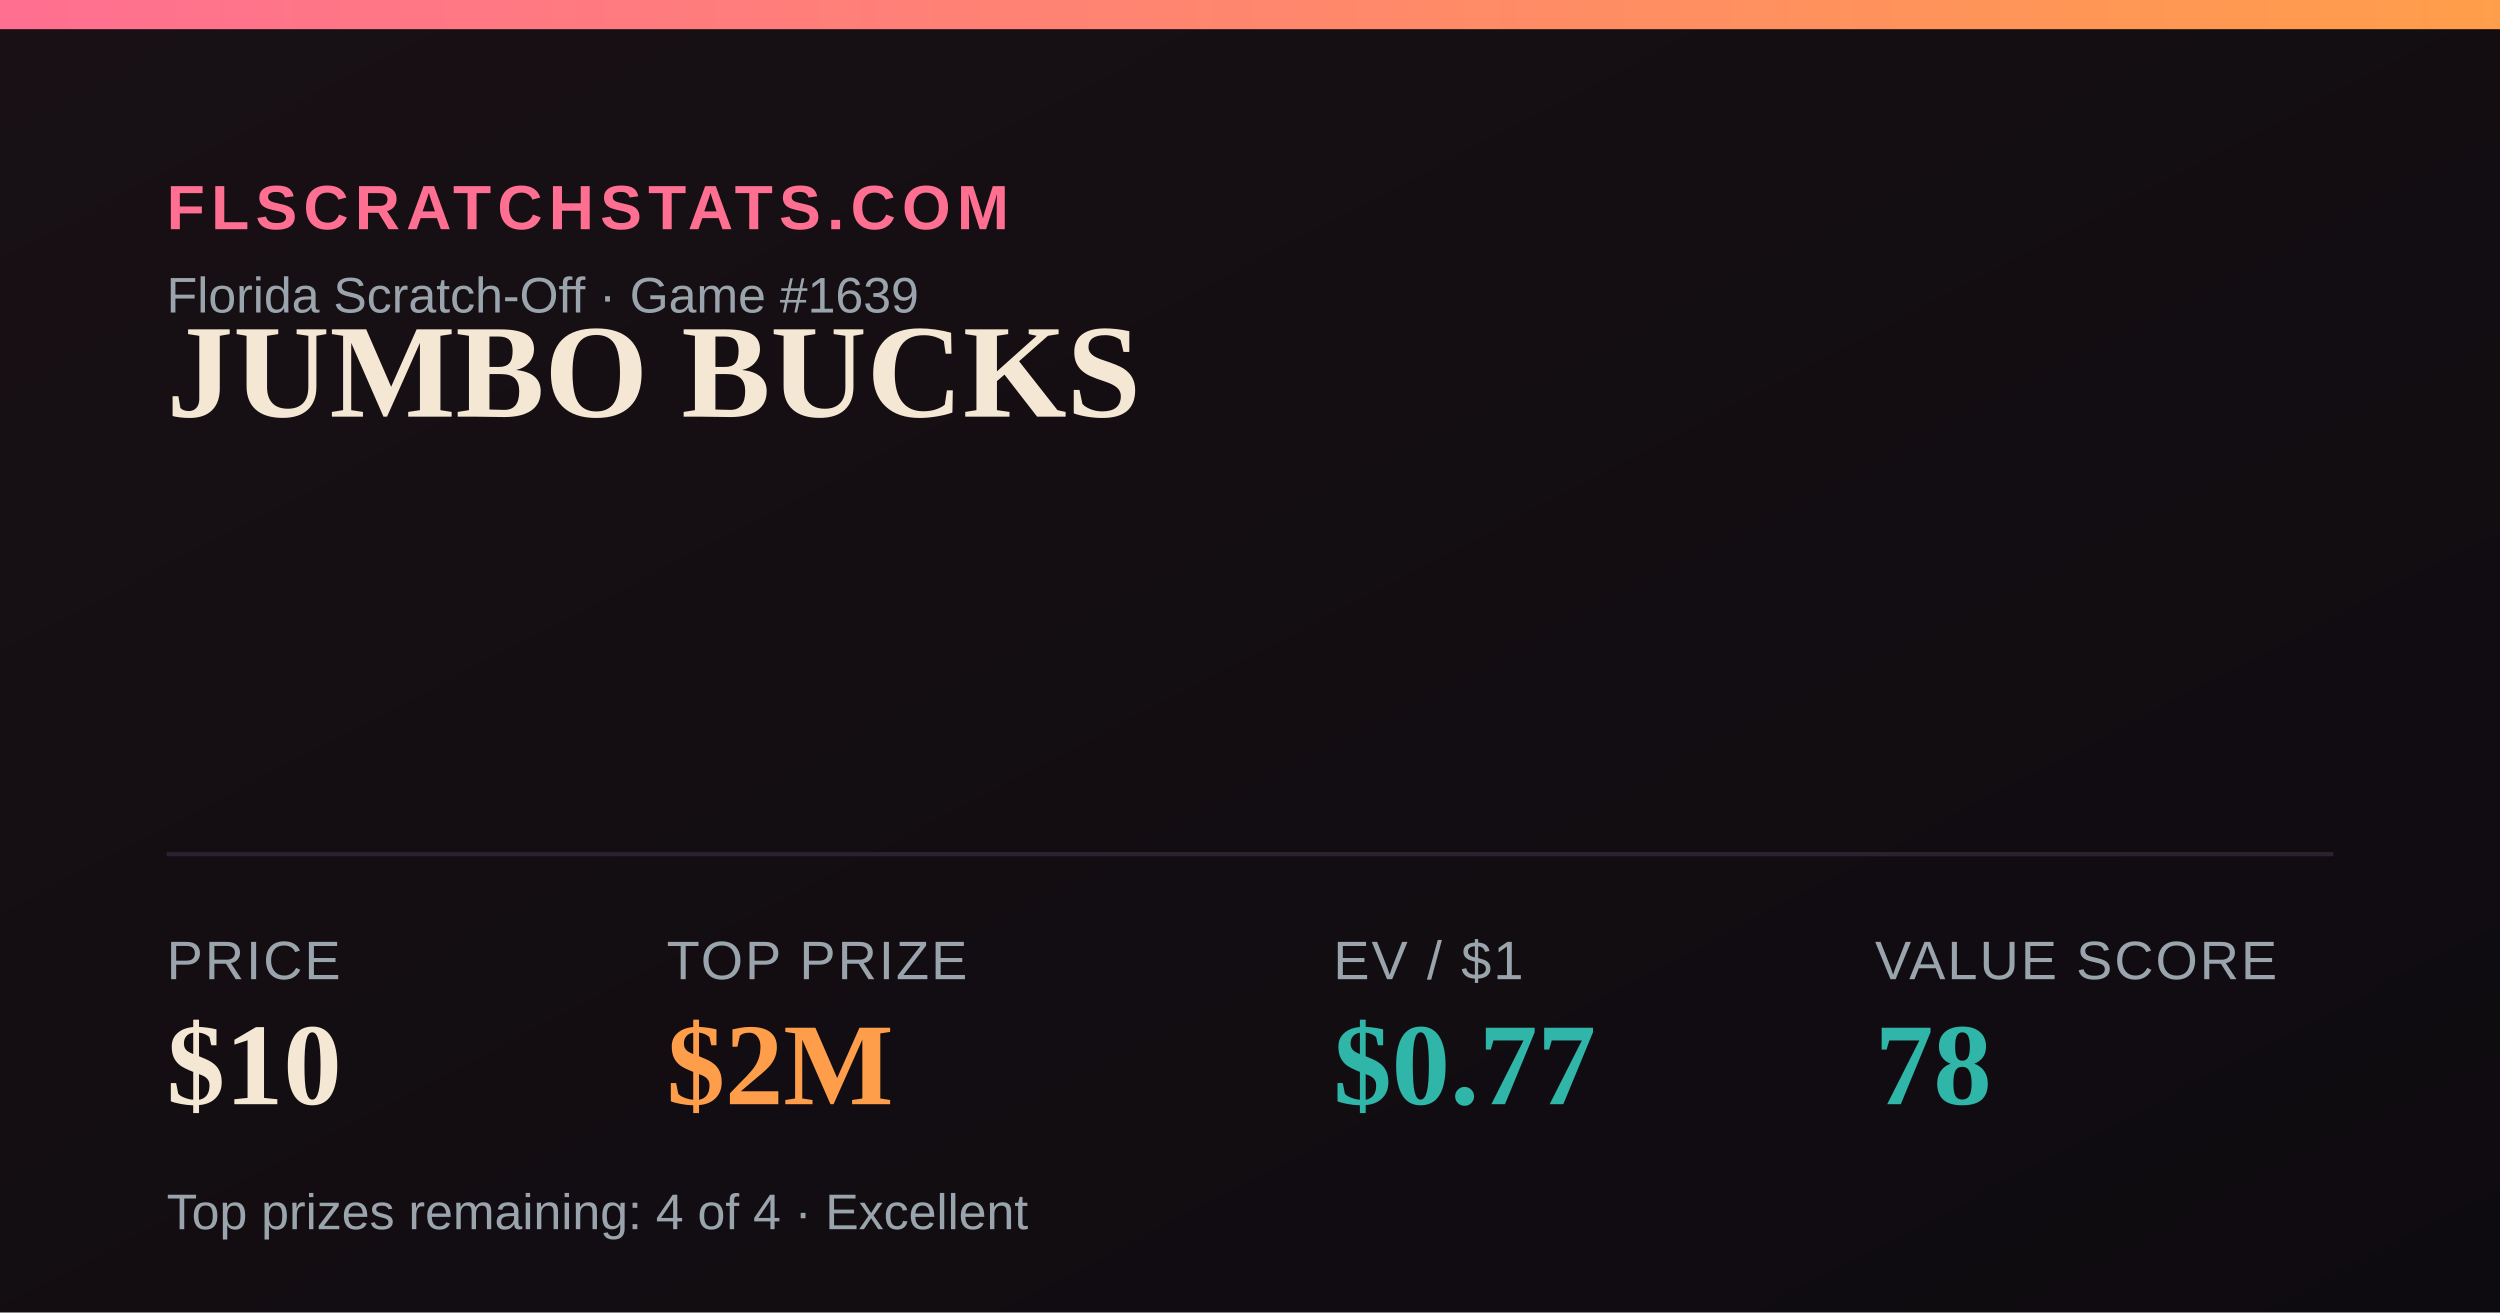
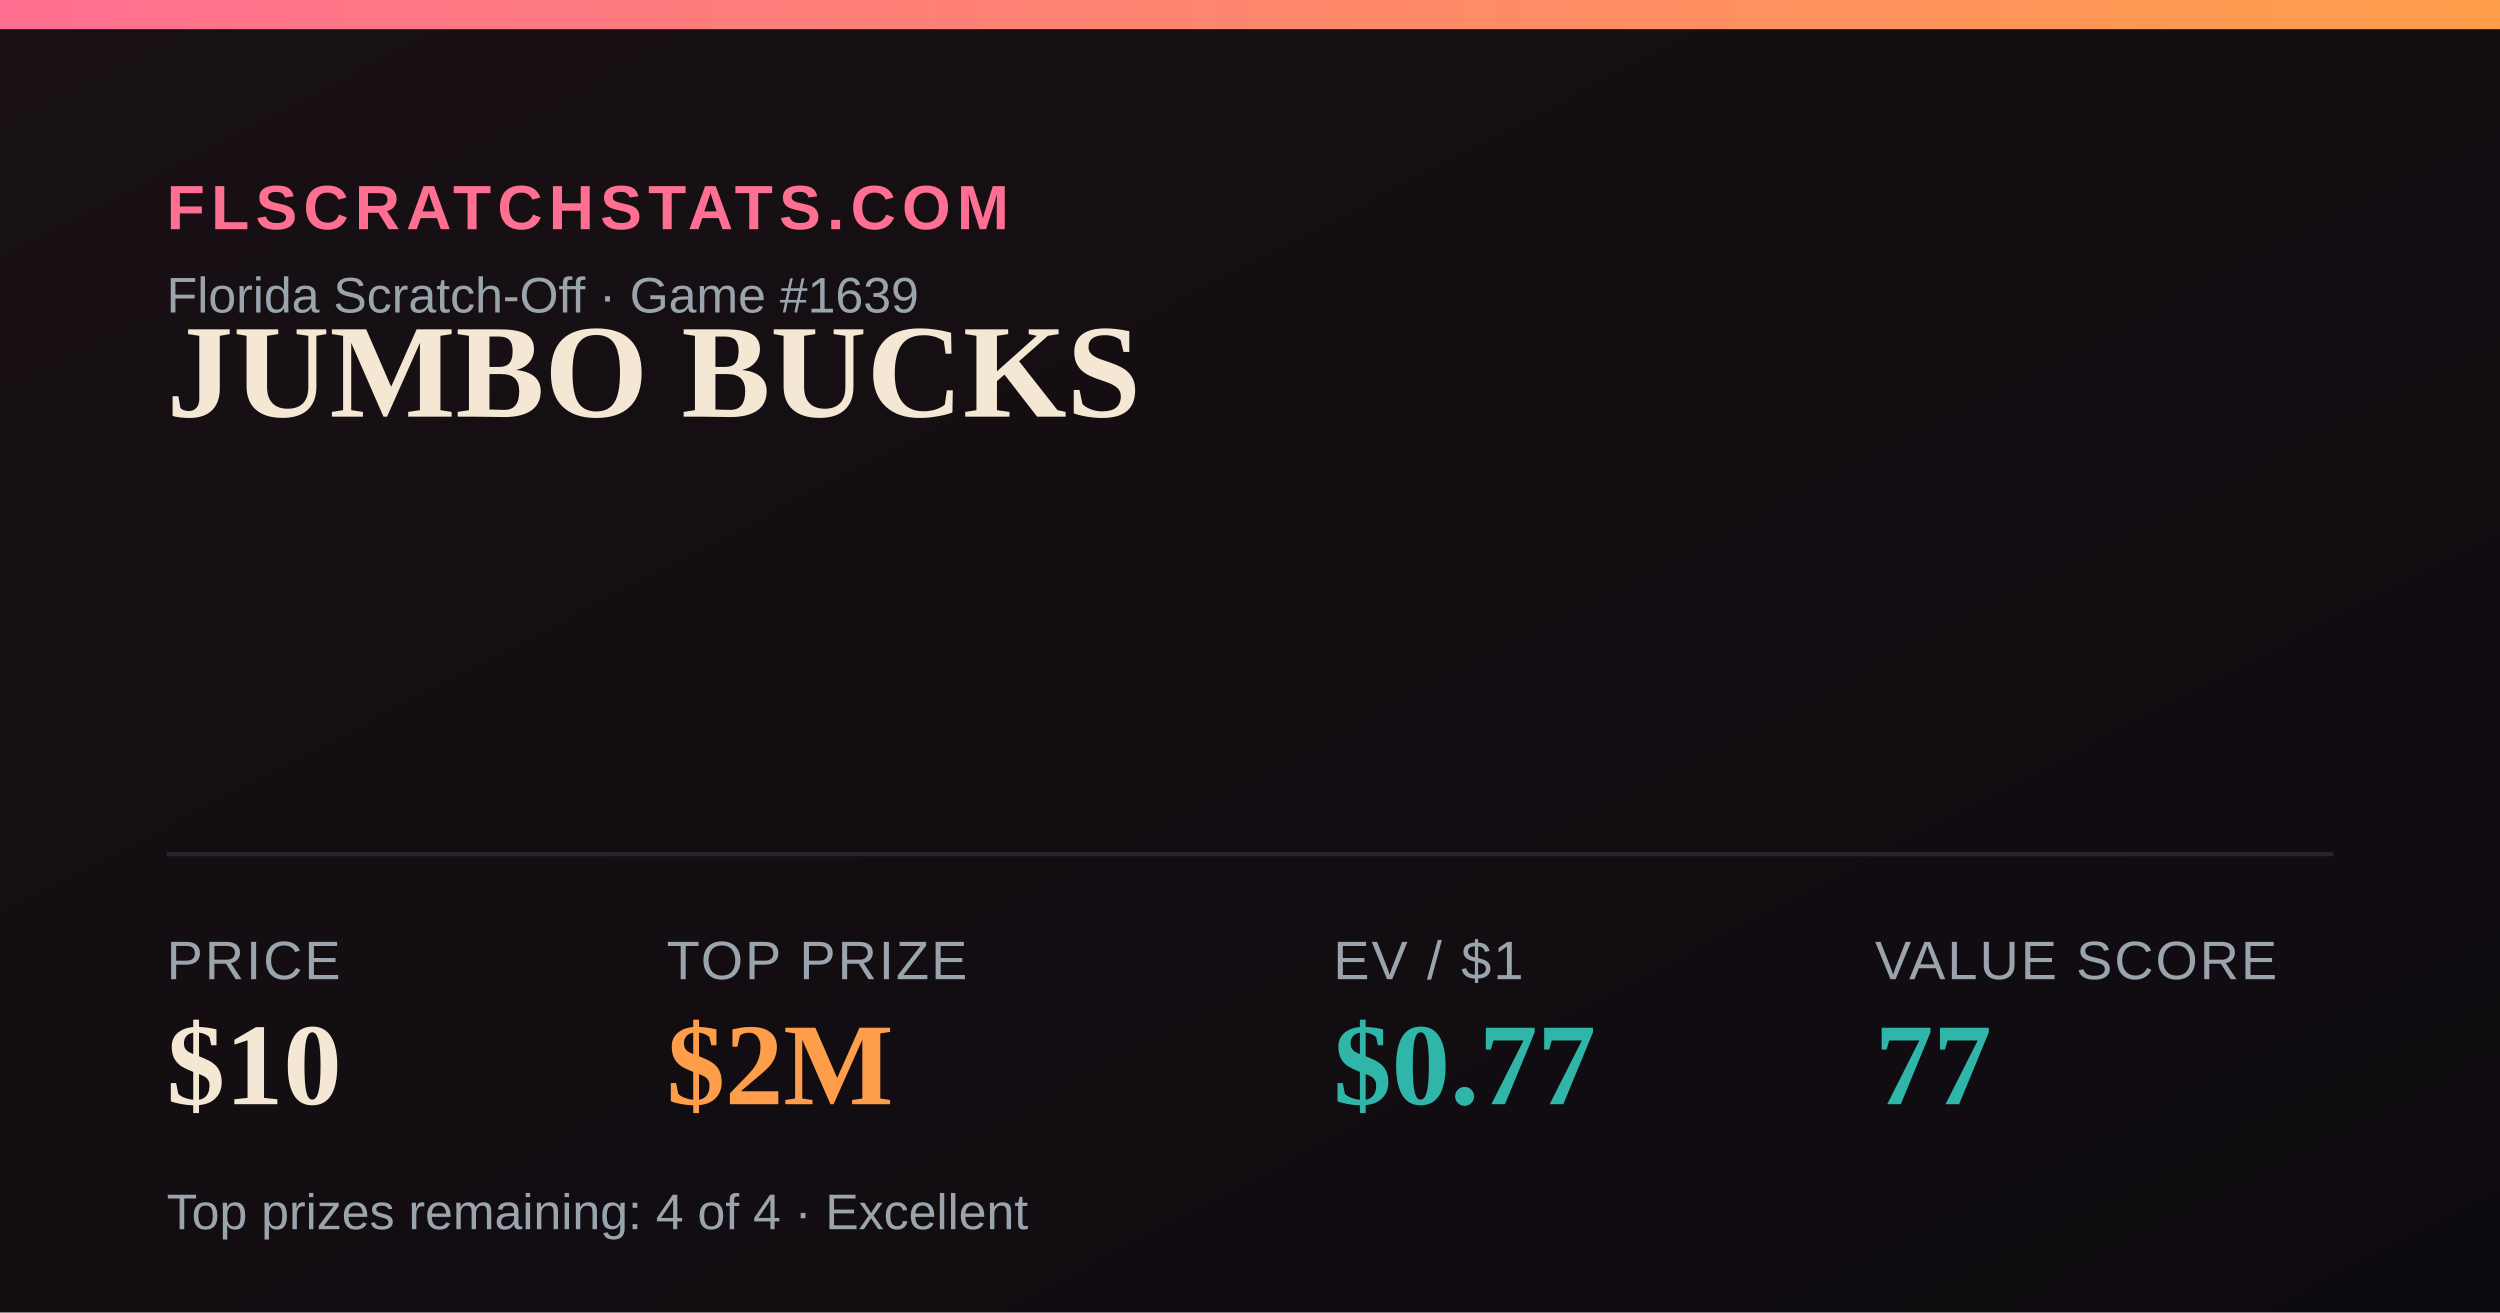
<svg xmlns="http://www.w3.org/2000/svg" width="1200" height="630" viewBox="0 0 1200 630">
  <defs>
    <linearGradient id="bg" x1="0" y1="0" x2="1" y2="1">
      <stop offset="0" stop-color="#181014" />
      <stop offset="1" stop-color="#0e0b10" />
    </linearGradient>
    <linearGradient id="accent" x1="0" y1="0" x2="1" y2="0">
      <stop offset="0" stop-color="#FF6F91" />
      <stop offset="1" stop-color="#FF9E4A" />
    </linearGradient>
  </defs>
  <rect width="1200" height="630" fill="url(#bg)" />
  <rect x="0" y="0" width="1200" height="14" fill="url(#accent)" />
  <text x="80" y="110" font-family="Arial,Helvetica,sans-serif" font-size="30" fill="#FF6F91" letter-spacing="3" font-weight="700">FLSCRATCHSTATS.COM</text>
  <text x="80" y="150" font-family="Arial,Helvetica,sans-serif" font-size="24" fill="#9aa4ad">Florida Scratch-Off · Game #1639</text>
  <text x="80" y="200" font-family="Georgia,'Times New Roman',serif" font-size="64" font-weight="700" fill="#F4E7D3">JUMBO BUCKS</text>
  <line x1="80" y1="410" x2="1120" y2="410" stroke="#2a2230" stroke-width="2" />
  <text x="80" y="470" font-family="Arial,Helvetica,sans-serif" font-size="26" fill="#9aa4ad" letter-spacing="1">PRICE</text>
  <text x="80" y="530" font-family="Georgia,'Times New Roman',serif" font-size="56" font-weight="700" fill="#F4E7D3">$10</text>
  <text x="320" y="470" font-family="Arial,Helvetica,sans-serif" font-size="26" fill="#9aa4ad" letter-spacing="1">TOP PRIZE</text>
  <text x="320" y="530" font-family="Georgia,'Times New Roman',serif" font-size="56" font-weight="700" fill="#FF9E4A">$2M</text>
  <text x="640" y="470" font-family="Arial,Helvetica,sans-serif" font-size="26" fill="#9aa4ad" letter-spacing="1">EV / $1</text>
  <text x="640" y="530" font-family="Georgia,'Times New Roman',serif" font-size="56" font-weight="700" fill="#2FB6A8">$0.77</text>
  <text x="900" y="470" font-family="Arial,Helvetica,sans-serif" font-size="26" fill="#9aa4ad" letter-spacing="1">VALUE SCORE</text>
-   <text x="900" y="530" font-family="Georgia,'Times New Roman',serif" font-size="56" font-weight="700" fill="#2FB6A8">78</text>
+   <text x="900" y="530" font-family="Georgia,'Times New Roman',serif" font-size="56" font-weight="700" fill="#2FB6A8">77</text>
  <text x="80" y="590" font-family="Arial,Helvetica,sans-serif" font-size="24" fill="#9aa4ad">Top prizes remaining: 4 of 4 · Excellent</text>
</svg>
